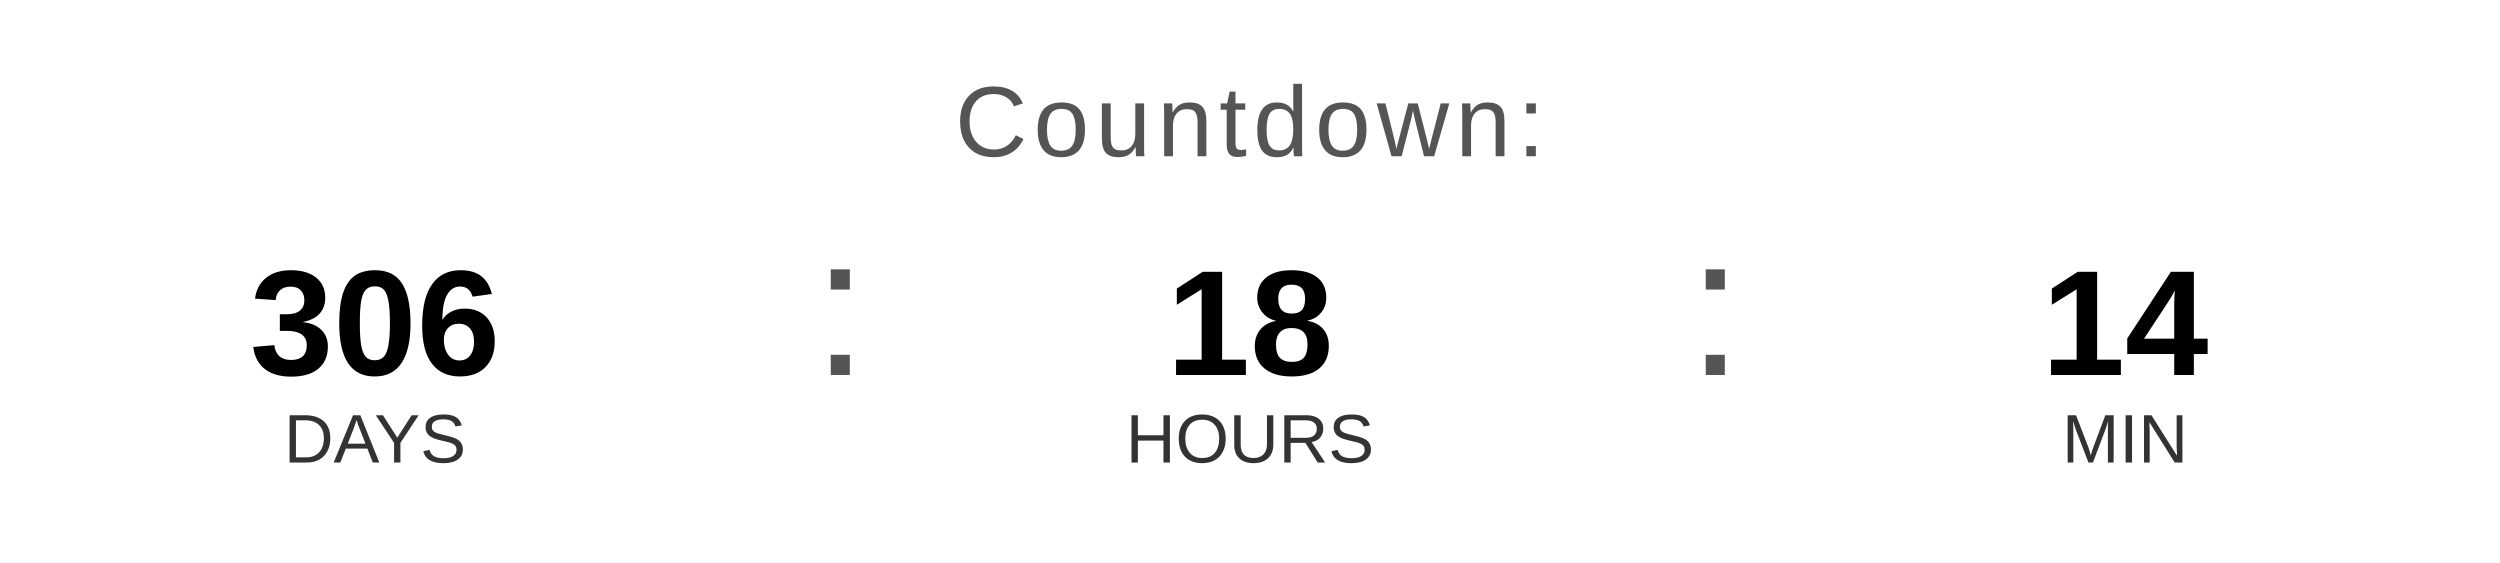
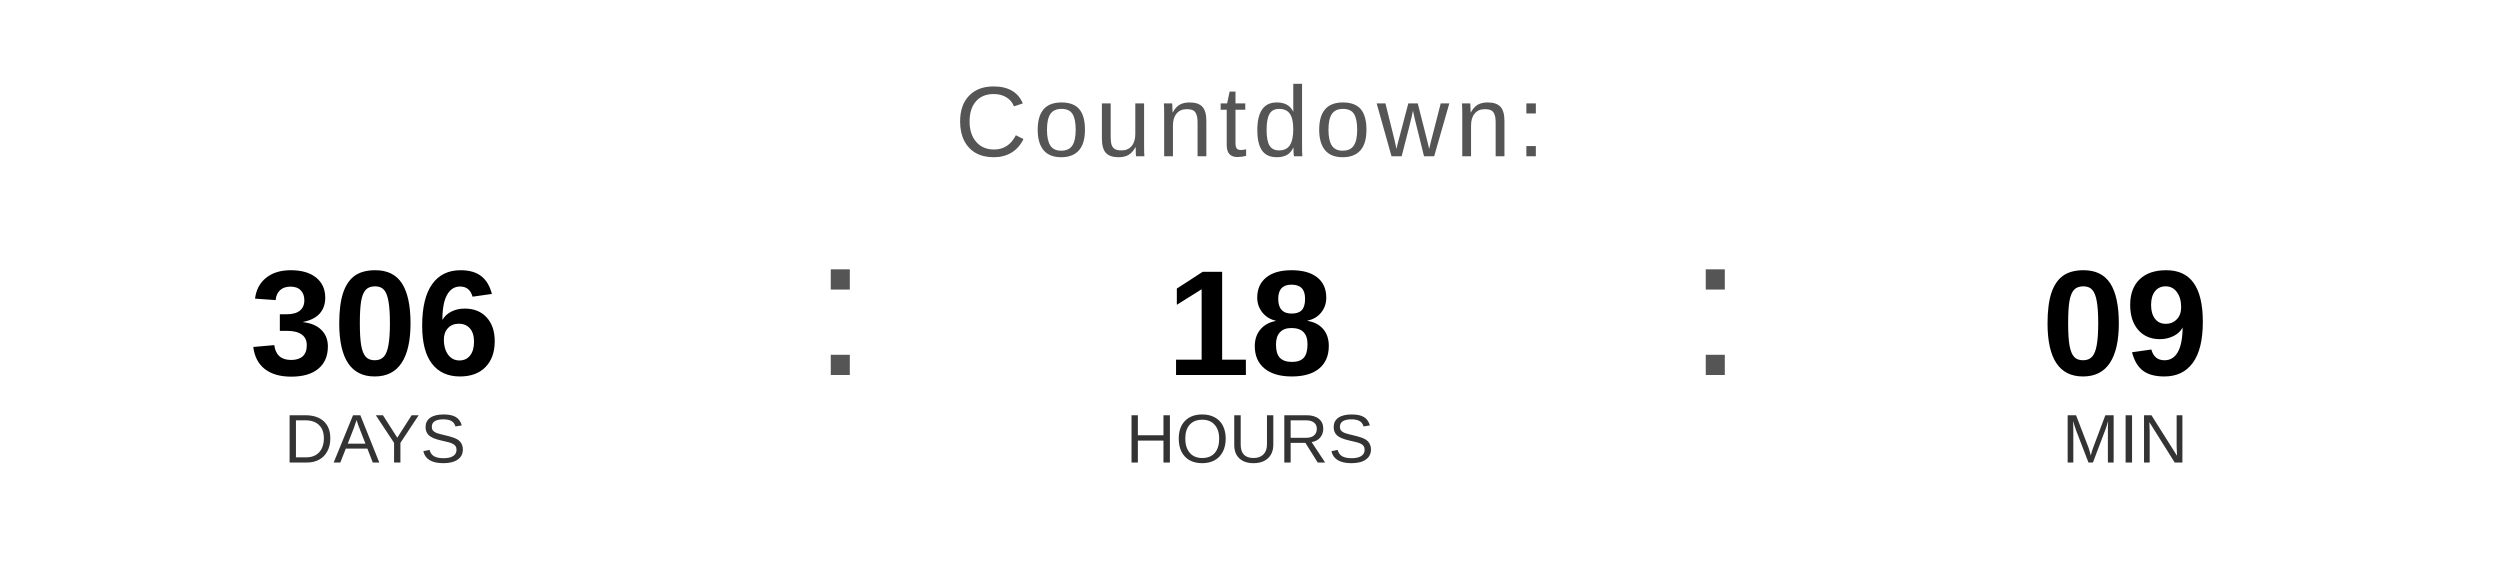
<svg xmlns="http://www.w3.org/2000/svg" width="400" height="90" viewBox="0 0 400 90">
  <text x="200" y="25" font-family="Arial, Helvetica, sans-serif" font-size="16" fill="#555555" text-anchor="middle" letter-spacing="1">
    Countdown:
  </text>
  <text x="60" y="60" font-family="Arial, Helvetica, sans-serif" font-size="24" font-weight="bold" fill="#000000" text-anchor="middle">306</text>
  <text x="60" y="74" font-family="Arial, Helvetica, sans-serif" font-size="11" fill="#333333" text-anchor="middle">DAYS</text>
  <text x="130" y="60" font-family="Arial, sans-serif" font-size="32" fill="#555555">:</text>
  <text x="200" y="60" font-family="Arial, Helvetica, sans-serif" font-size="24" font-weight="bold" fill="#000000" text-anchor="middle">18</text>
  <text x="200" y="74" font-family="Arial, Helvetica, sans-serif" font-size="11" fill="#333333" text-anchor="middle">HOURS</text>
  <text x="270" y="60" font-family="Arial, sans-serif" font-size="32" fill="#555555">:</text>
-   <text x="340" y="60" font-family="Arial, Helvetica, sans-serif" font-size="24" font-weight="bold" fill="#000000" text-anchor="middle">14</text>
+   <text x="340" y="60" font-family="Arial, Helvetica, sans-serif" font-size="24" font-weight="bold" fill="#000000" text-anchor="middle">09</text>
  <text x="340" y="74" font-family="Arial, Helvetica, sans-serif" font-size="11" fill="#333333" text-anchor="middle">MIN</text>
</svg>
